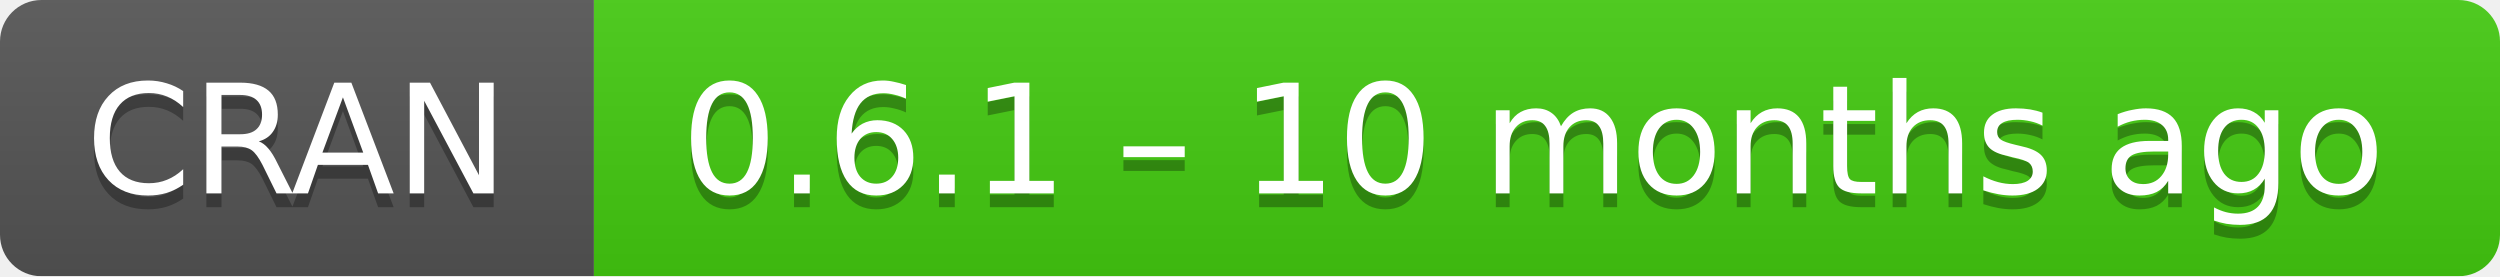
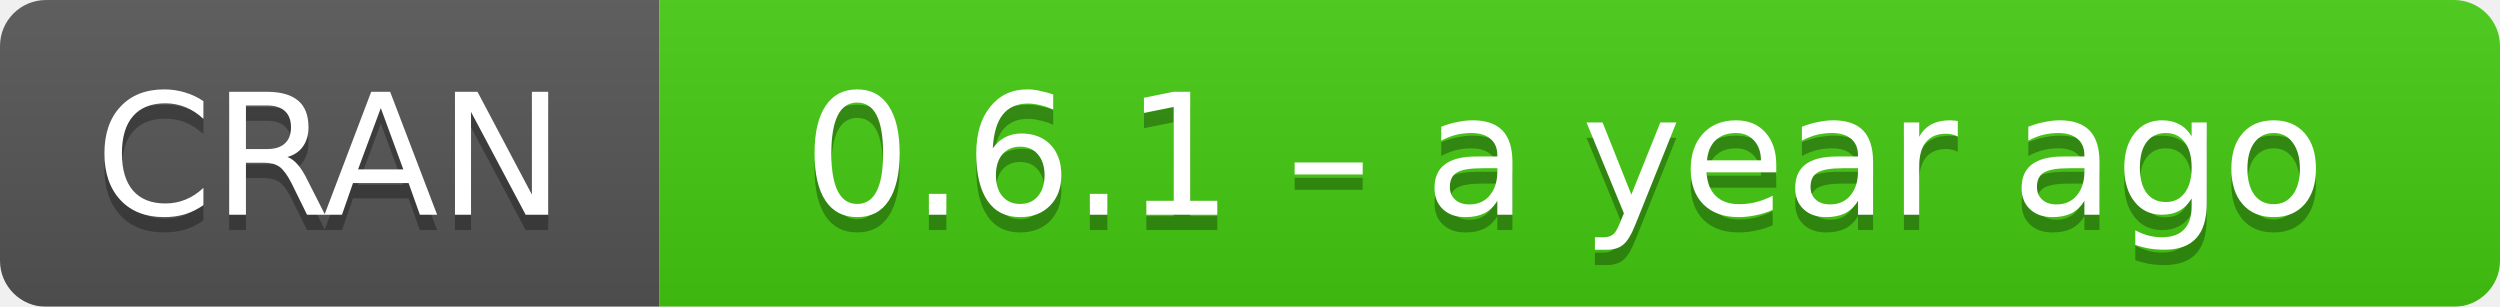
- <svg xmlns="http://www.w3.org/2000/svg" width="181" height="20" aria-label="CRAN 0.6.1 – 10 months ago">
+ <svg xmlns="http://www.w3.org/2000/svg" width="163" height="20" aria-label="CRAN 0.6.1 – a year ago">
  <linearGradient id="b" x2="0" y2="100%">
    <stop offset="0" stop-color="#bbb" stop-opacity=".1" />
    <stop offset="1" stop-opacity=".1" />
  </linearGradient>
  <mask id="a">
-     <rect width="181" height="20" rx="3" fill="#fff" />
+     <rect width="163" height="20" rx="3" fill="#fff" />
  </mask>
  <g mask="url(#a)">
    <path fill="#555" d="M0 0h43v20H0z" />
-     <path fill="#4c1" d="M43 0h159v20H43z" />
-     <path fill="url(#b)" d="M0 0h181v20H0z" />
+     <path fill="#4c1" d="M43 0h141v20H43z" />
+     <path fill="url(#b)" d="M0 0h163v20H0z" />
  </g>
  <g fill="#fff" text-anchor="middle" font-family="DejaVu Sans,Verdana,Geneva,sans-serif" font-size="11">
    <text x="21.5" y="15" fill="#010101" fill-opacity=".3">
      CRAN
    </text>
    <text x="21.5" y="14">
      CRAN
    </text>
-     <text x="111" y="15" fill="#010101" fill-opacity=".3">
-       0.6.1 – 10 months ago
+     <text x="102" y="15" fill="#010101" fill-opacity=".3">
+       0.6.1 – a year ago
    </text>
-     <text x="111" y="14">
-       0.6.1 – 10 months ago
+     <text x="102" y="14">
+       0.6.1 – a year ago
    </text>
  </g>
</svg>
